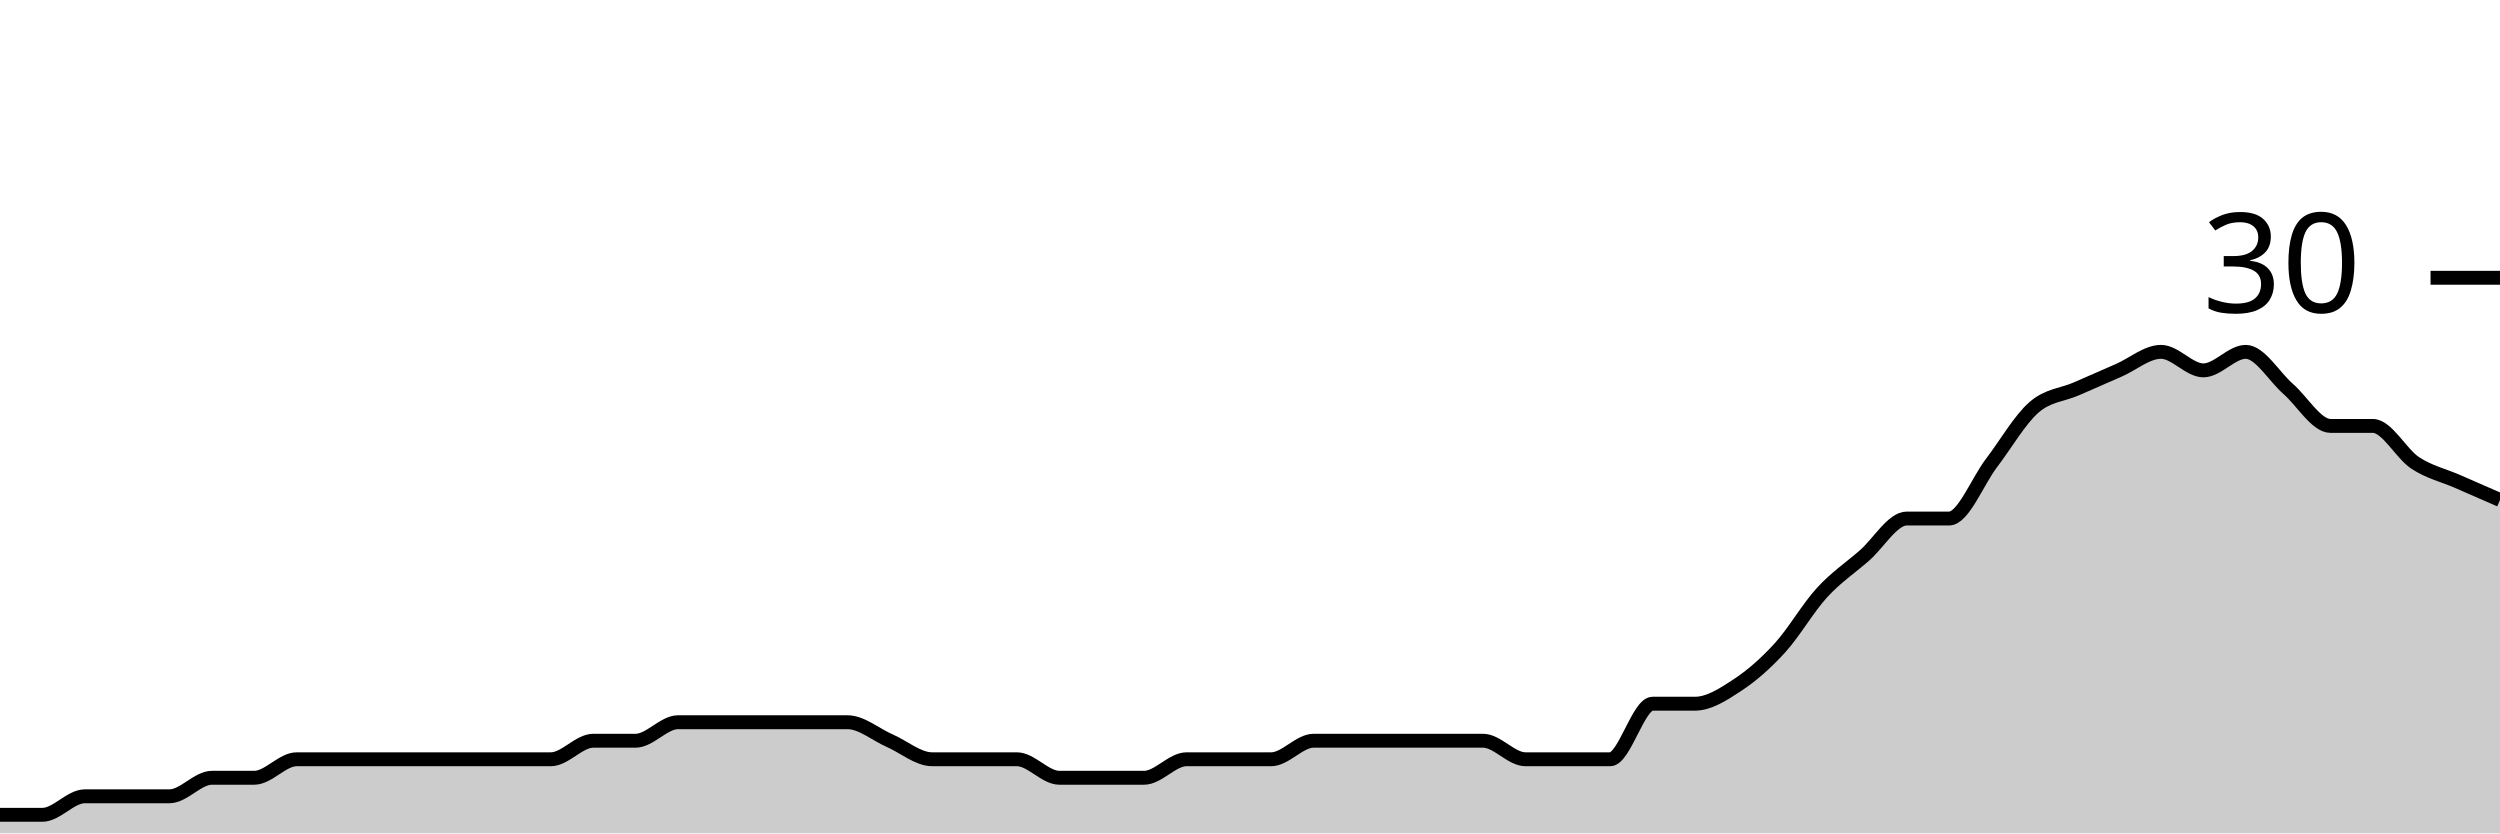
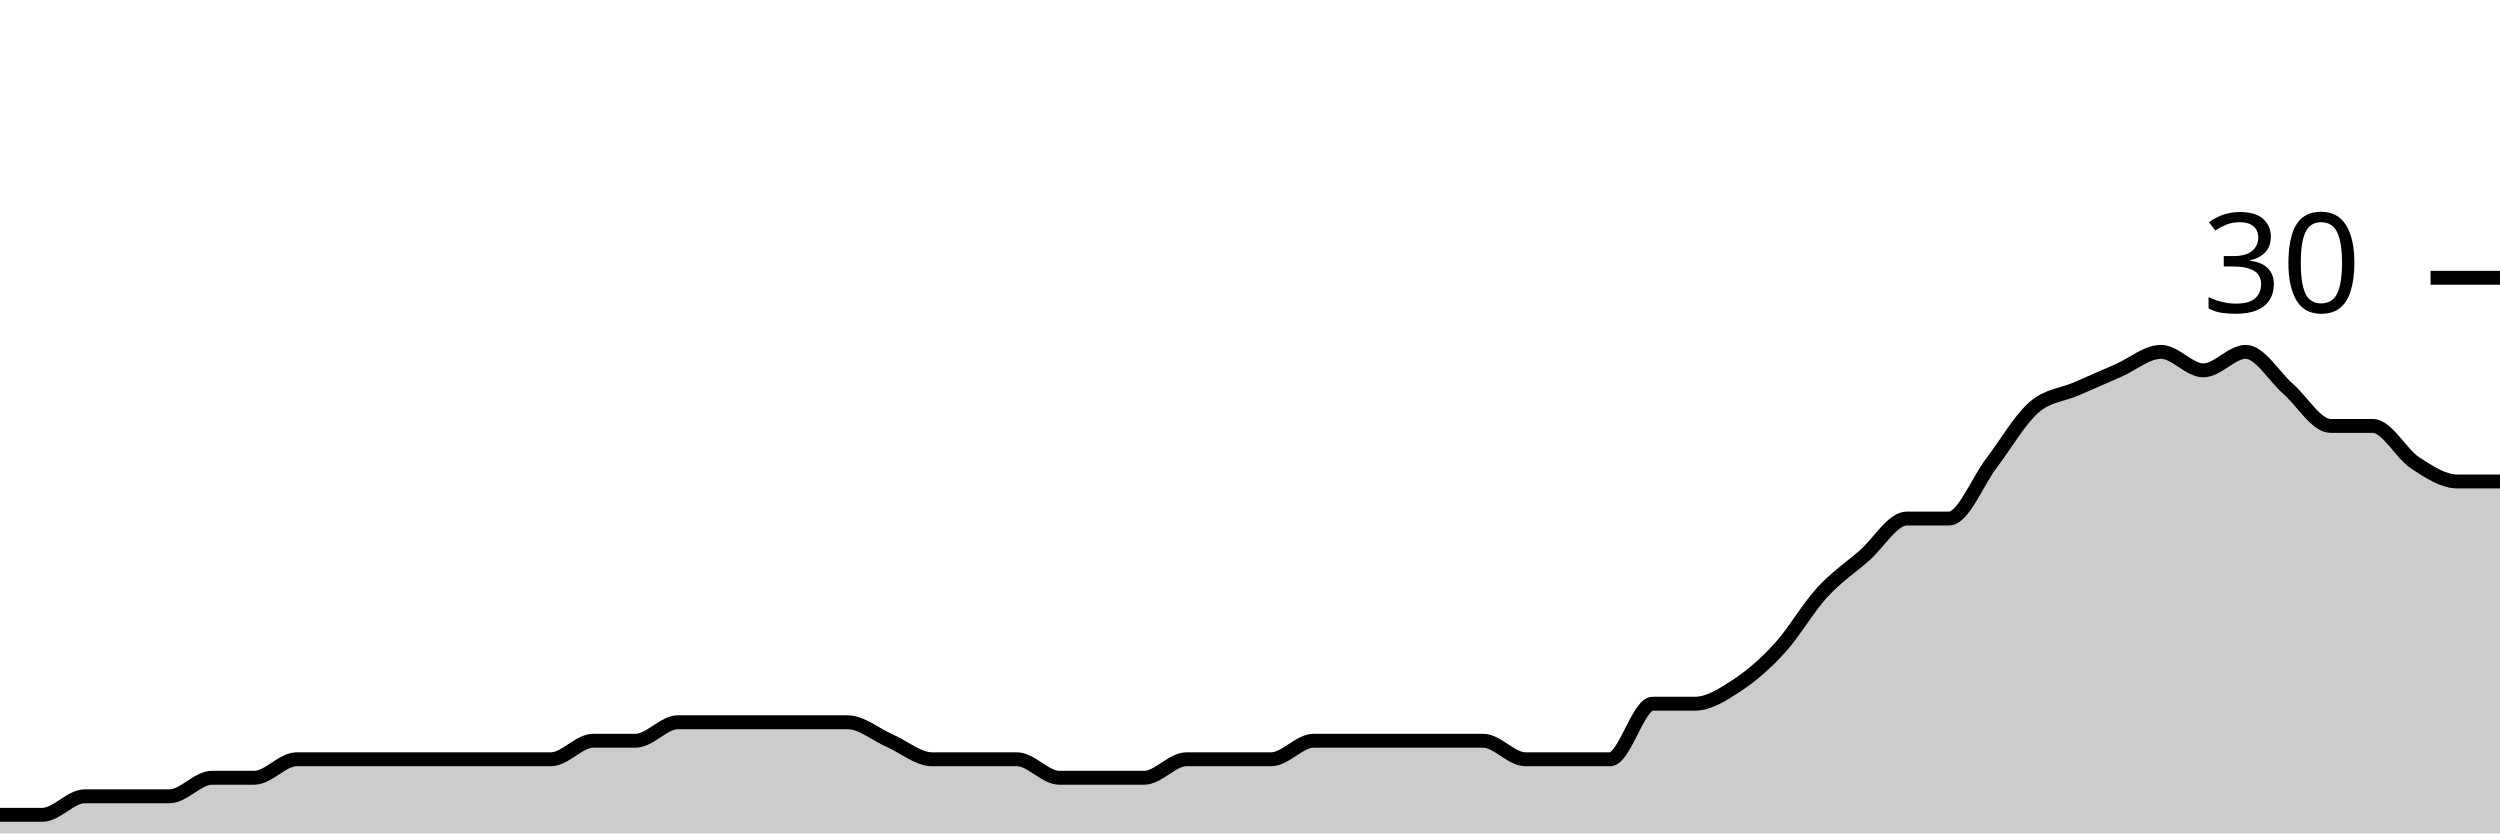
<svg xmlns="http://www.w3.org/2000/svg" viewBox="0 0 180 60">
  <g transform="translate(0,20)">
-     <path class="area" fill="rgba(0, 0, 0, 0.2)" d="M0,38.667C1.017,38.667,2.034,38.667,3.051,38.667C4.068,38.667,5.085,37.333,6.102,37.333C7.119,37.333,8.136,37.333,9.153,37.333C10.169,37.333,11.186,37.333,12.203,37.333C13.22,37.333,14.237,36,15.254,36C16.271,36,17.288,36,18.305,36C19.322,36,20.339,34.667,21.356,34.667C22.373,34.667,23.39,34.667,24.407,34.667C25.424,34.667,26.441,34.667,27.458,34.667C28.475,34.667,29.492,34.667,30.508,34.667C31.525,34.667,32.542,34.667,33.559,34.667C34.576,34.667,35.593,34.667,36.61,34.667C37.627,34.667,38.644,34.667,39.661,34.667C40.678,34.667,41.695,33.333,42.712,33.333C43.729,33.333,44.746,33.333,45.763,33.333C46.78,33.333,47.797,32,48.814,32C49.831,32,50.847,32,51.864,32C52.881,32,53.898,32,54.915,32C55.932,32,56.949,32,57.966,32C58.983,32,60,32,61.017,32C62.034,32,63.051,32.889,64.068,33.333C65.085,33.778,66.102,34.667,67.119,34.667C68.136,34.667,69.153,34.667,70.169,34.667C71.186,34.667,72.203,34.667,73.22,34.667C74.237,34.667,75.254,36,76.271,36C77.288,36,78.305,36,79.322,36C80.339,36,81.356,36,82.373,36C83.39,36,84.407,34.667,85.424,34.667C86.441,34.667,87.458,34.667,88.475,34.667C89.492,34.667,90.508,34.667,91.525,34.667C92.542,34.667,93.559,33.333,94.576,33.333C95.593,33.333,96.61,33.333,97.627,33.333C98.644,33.333,99.661,33.333,100.678,33.333C101.695,33.333,102.712,33.333,103.729,33.333C104.746,33.333,105.763,33.333,106.78,33.333C107.797,33.333,108.814,34.667,109.831,34.667C110.847,34.667,111.864,34.667,112.881,34.667C113.898,34.667,114.915,34.667,115.932,34.667C116.949,34.667,117.966,30.667,118.983,30.667C120,30.667,121.017,30.667,122.034,30.667C123.051,30.667,124.068,30,125.085,29.333C126.102,28.667,127.119,27.778,128.136,26.667C129.153,25.556,130.169,23.778,131.186,22.667C132.203,21.556,133.22,20.889,134.237,20C135.254,19.111,136.271,17.333,137.288,17.333C138.305,17.333,139.322,17.333,140.339,17.333C141.356,17.333,142.373,14.667,143.39,13.333C144.407,12,145.424,10.222,146.441,9.333C147.458,8.444,148.475,8.444,149.492,8C150.508,7.556,151.525,7.111,152.542,6.667C153.559,6.222,154.576,5.333,155.593,5.333C156.61,5.333,157.627,6.667,158.644,6.667C159.661,6.667,160.678,5.333,161.695,5.333C162.712,5.333,163.729,7.111,164.746,8C165.763,8.889,166.78,10.667,167.797,10.667C168.814,10.667,169.831,10.667,170.847,10.667C171.864,10.667,172.881,12.667,173.898,13.333C174.915,14,175.932,14.222,176.949,14.667C177.966,15.111,178.983,15.556,180,16L180,40C178.983,40,177.966,40,176.949,40C175.932,40,174.915,40,173.898,40C172.881,40,171.864,40,170.847,40C169.831,40,168.814,40,167.797,40C166.78,40,165.763,40,164.746,40C163.729,40,162.712,40,161.695,40C160.678,40,159.661,40,158.644,40C157.627,40,156.61,40,155.593,40C154.576,40,153.559,40,152.542,40C151.525,40,150.508,40,149.492,40C148.475,40,147.458,40,146.441,40C145.424,40,144.407,40,143.39,40C142.373,40,141.356,40,140.339,40C139.322,40,138.305,40,137.288,40C136.271,40,135.254,40,134.237,40C133.22,40,132.203,40,131.186,40C130.169,40,129.153,40,128.136,40C127.119,40,126.102,40,125.085,40C124.068,40,123.051,40,122.034,40C121.017,40,120,40,118.983,40C117.966,40,116.949,40,115.932,40C114.915,40,113.898,40,112.881,40C111.864,40,110.847,40,109.831,40C108.814,40,107.797,40,106.78,40C105.763,40,104.746,40,103.729,40C102.712,40,101.695,40,100.678,40C99.661,40,98.644,40,97.627,40C96.61,40,95.593,40,94.576,40C93.559,40,92.542,40,91.525,40C90.508,40,89.492,40,88.475,40C87.458,40,86.441,40,85.424,40C84.407,40,83.39,40,82.373,40C81.356,40,80.339,40,79.322,40C78.305,40,77.288,40,76.271,40C75.254,40,74.237,40,73.22,40C72.203,40,71.186,40,70.169,40C69.153,40,68.136,40,67.119,40C66.102,40,65.085,40,64.068,40C63.051,40,62.034,40,61.017,40C60,40,58.983,40,57.966,40C56.949,40,55.932,40,54.915,40C53.898,40,52.881,40,51.864,40C50.847,40,49.831,40,48.814,40C47.797,40,46.78,40,45.763,40C44.746,40,43.729,40,42.712,40C41.695,40,40.678,40,39.661,40C38.644,40,37.627,40,36.61,40C35.593,40,34.576,40,33.559,40C32.542,40,31.525,40,30.508,40C29.492,40,28.475,40,27.458,40C26.441,40,25.424,40,24.407,40C23.39,40,22.373,40,21.356,40C20.339,40,19.322,40,18.305,40C17.288,40,16.271,40,15.254,40C14.237,40,13.22,40,12.203,40C11.186,40,10.169,40,9.153,40C8.136,40,7.119,40,6.102,40C5.085,40,4.068,40,3.051,40C2.034,40,1.017,40,0,40Z" />
-     <path class="line" stroke="black" fill="none" d="M0,38.667C1.017,38.667,2.034,38.667,3.051,38.667C4.068,38.667,5.085,37.333,6.102,37.333C7.119,37.333,8.136,37.333,9.153,37.333C10.169,37.333,11.186,37.333,12.203,37.333C13.22,37.333,14.237,36,15.254,36C16.271,36,17.288,36,18.305,36C19.322,36,20.339,34.667,21.356,34.667C22.373,34.667,23.39,34.667,24.407,34.667C25.424,34.667,26.441,34.667,27.458,34.667C28.475,34.667,29.492,34.667,30.508,34.667C31.525,34.667,32.542,34.667,33.559,34.667C34.576,34.667,35.593,34.667,36.61,34.667C37.627,34.667,38.644,34.667,39.661,34.667C40.678,34.667,41.695,33.333,42.712,33.333C43.729,33.333,44.746,33.333,45.763,33.333C46.78,33.333,47.797,32,48.814,32C49.831,32,50.847,32,51.864,32C52.881,32,53.898,32,54.915,32C55.932,32,56.949,32,57.966,32C58.983,32,60,32,61.017,32C62.034,32,63.051,32.889,64.068,33.333C65.085,33.778,66.102,34.667,67.119,34.667C68.136,34.667,69.153,34.667,70.169,34.667C71.186,34.667,72.203,34.667,73.22,34.667C74.237,34.667,75.254,36,76.271,36C77.288,36,78.305,36,79.322,36C80.339,36,81.356,36,82.373,36C83.39,36,84.407,34.667,85.424,34.667C86.441,34.667,87.458,34.667,88.475,34.667C89.492,34.667,90.508,34.667,91.525,34.667C92.542,34.667,93.559,33.333,94.576,33.333C95.593,33.333,96.61,33.333,97.627,33.333C98.644,33.333,99.661,33.333,100.678,33.333C101.695,33.333,102.712,33.333,103.729,33.333C104.746,33.333,105.763,33.333,106.78,33.333C107.797,33.333,108.814,34.667,109.831,34.667C110.847,34.667,111.864,34.667,112.881,34.667C113.898,34.667,114.915,34.667,115.932,34.667C116.949,34.667,117.966,30.667,118.983,30.667C120,30.667,121.017,30.667,122.034,30.667C123.051,30.667,124.068,30,125.085,29.333C126.102,28.667,127.119,27.778,128.136,26.667C129.153,25.556,130.169,23.778,131.186,22.667C132.203,21.556,133.22,20.889,134.237,20C135.254,19.111,136.271,17.333,137.288,17.333C138.305,17.333,139.322,17.333,140.339,17.333C141.356,17.333,142.373,14.667,143.39,13.333C144.407,12,145.424,10.222,146.441,9.333C147.458,8.444,148.475,8.444,149.492,8C150.508,7.556,151.525,7.111,152.542,6.667C153.559,6.222,154.576,5.333,155.593,5.333C156.61,5.333,157.627,6.667,158.644,6.667C159.661,6.667,160.678,5.333,161.695,5.333C162.712,5.333,163.729,7.111,164.746,8C165.763,8.889,166.78,10.667,167.797,10.667C168.814,10.667,169.831,10.667,170.847,10.667C171.864,10.667,172.881,12.667,173.898,13.333C174.915,14,175.932,14.222,176.949,14.667C177.966,15.111,178.983,15.556,180,16" />
+     <path class="area" fill="rgba(0, 0, 0, 0.2)" d="M0,38.667C1.017,38.667,2.034,38.667,3.051,38.667C4.068,38.667,5.085,37.333,6.102,37.333C7.119,37.333,8.136,37.333,9.153,37.333C10.169,37.333,11.186,37.333,12.203,37.333C13.22,37.333,14.237,36,15.254,36C16.271,36,17.288,36,18.305,36C19.322,36,20.339,34.667,21.356,34.667C22.373,34.667,23.39,34.667,24.407,34.667C25.424,34.667,26.441,34.667,27.458,34.667C28.475,34.667,29.492,34.667,30.508,34.667C31.525,34.667,32.542,34.667,33.559,34.667C34.576,34.667,35.593,34.667,36.61,34.667C37.627,34.667,38.644,34.667,39.661,34.667C40.678,34.667,41.695,33.333,42.712,33.333C43.729,33.333,44.746,33.333,45.763,33.333C46.78,33.333,47.797,32,48.814,32C49.831,32,50.847,32,51.864,32C52.881,32,53.898,32,54.915,32C55.932,32,56.949,32,57.966,32C58.983,32,60,32,61.017,32C62.034,32,63.051,32.889,64.068,33.333C65.085,33.778,66.102,34.667,67.119,34.667C68.136,34.667,69.153,34.667,70.169,34.667C71.186,34.667,72.203,34.667,73.22,34.667C74.237,34.667,75.254,36,76.271,36C77.288,36,78.305,36,79.322,36C80.339,36,81.356,36,82.373,36C83.39,36,84.407,34.667,85.424,34.667C86.441,34.667,87.458,34.667,88.475,34.667C89.492,34.667,90.508,34.667,91.525,34.667C92.542,34.667,93.559,33.333,94.576,33.333C95.593,33.333,96.61,33.333,97.627,33.333C98.644,33.333,99.661,33.333,100.678,33.333C101.695,33.333,102.712,33.333,103.729,33.333C104.746,33.333,105.763,33.333,106.78,33.333C107.797,33.333,108.814,34.667,109.831,34.667C110.847,34.667,111.864,34.667,112.881,34.667C113.898,34.667,114.915,34.667,115.932,34.667C116.949,34.667,117.966,30.667,118.983,30.667C120,30.667,121.017,30.667,122.034,30.667C123.051,30.667,124.068,30,125.085,29.333C126.102,28.667,127.119,27.778,128.136,26.667C129.153,25.556,130.169,23.778,131.186,22.667C132.203,21.556,133.22,20.889,134.237,20C135.254,19.111,136.271,17.333,137.288,17.333C138.305,17.333,139.322,17.333,140.339,17.333C141.356,17.333,142.373,14.667,143.39,13.333C144.407,12,145.424,10.222,146.441,9.333C147.458,8.444,148.475,8.444,149.492,8C150.508,7.556,151.525,7.111,152.542,6.667C153.559,6.222,154.576,5.333,155.593,5.333C156.61,5.333,157.627,6.667,158.644,6.667C159.661,6.667,160.678,5.333,161.695,5.333C162.712,5.333,163.729,7.111,164.746,8C165.763,8.889,166.78,10.667,167.797,10.667C168.814,10.667,169.831,10.667,170.847,10.667C171.864,10.667,172.881,12.667,173.898,13.333C174.915,14,175.932,14.667,176.949,14.667C177.966,14.667,178.983,14.667,180,14.667L180,40C178.983,40,177.966,40,176.949,40C175.932,40,174.915,40,173.898,40C172.881,40,171.864,40,170.847,40C169.831,40,168.814,40,167.797,40C166.78,40,165.763,40,164.746,40C163.729,40,162.712,40,161.695,40C160.678,40,159.661,40,158.644,40C157.627,40,156.61,40,155.593,40C154.576,40,153.559,40,152.542,40C151.525,40,150.508,40,149.492,40C148.475,40,147.458,40,146.441,40C145.424,40,144.407,40,143.39,40C142.373,40,141.356,40,140.339,40C139.322,40,138.305,40,137.288,40C136.271,40,135.254,40,134.237,40C133.22,40,132.203,40,131.186,40C130.169,40,129.153,40,128.136,40C127.119,40,126.102,40,125.085,40C124.068,40,123.051,40,122.034,40C121.017,40,120,40,118.983,40C117.966,40,116.949,40,115.932,40C114.915,40,113.898,40,112.881,40C111.864,40,110.847,40,109.831,40C108.814,40,107.797,40,106.78,40C105.763,40,104.746,40,103.729,40C102.712,40,101.695,40,100.678,40C99.661,40,98.644,40,97.627,40C96.61,40,95.593,40,94.576,40C93.559,40,92.542,40,91.525,40C90.508,40,89.492,40,88.475,40C87.458,40,86.441,40,85.424,40C84.407,40,83.39,40,82.373,40C81.356,40,80.339,40,79.322,40C78.305,40,77.288,40,76.271,40C75.254,40,74.237,40,73.22,40C72.203,40,71.186,40,70.169,40C69.153,40,68.136,40,67.119,40C66.102,40,65.085,40,64.068,40C63.051,40,62.034,40,61.017,40C60,40,58.983,40,57.966,40C56.949,40,55.932,40,54.915,40C53.898,40,52.881,40,51.864,40C50.847,40,49.831,40,48.814,40C47.797,40,46.78,40,45.763,40C44.746,40,43.729,40,42.712,40C41.695,40,40.678,40,39.661,40C38.644,40,37.627,40,36.61,40C35.593,40,34.576,40,33.559,40C32.542,40,31.525,40,30.508,40C29.492,40,28.475,40,27.458,40C26.441,40,25.424,40,24.407,40C23.39,40,22.373,40,21.356,40C20.339,40,19.322,40,18.305,40C17.288,40,16.271,40,15.254,40C14.237,40,13.22,40,12.203,40C11.186,40,10.169,40,9.153,40C8.136,40,7.119,40,6.102,40C5.085,40,4.068,40,3.051,40C2.034,40,1.017,40,0,40Z" />
+     <path class="line" stroke="black" fill="none" d="M0,38.667C1.017,38.667,2.034,38.667,3.051,38.667C4.068,38.667,5.085,37.333,6.102,37.333C7.119,37.333,8.136,37.333,9.153,37.333C10.169,37.333,11.186,37.333,12.203,37.333C13.22,37.333,14.237,36,15.254,36C16.271,36,17.288,36,18.305,36C19.322,36,20.339,34.667,21.356,34.667C22.373,34.667,23.39,34.667,24.407,34.667C25.424,34.667,26.441,34.667,27.458,34.667C28.475,34.667,29.492,34.667,30.508,34.667C31.525,34.667,32.542,34.667,33.559,34.667C34.576,34.667,35.593,34.667,36.61,34.667C37.627,34.667,38.644,34.667,39.661,34.667C40.678,34.667,41.695,33.333,42.712,33.333C43.729,33.333,44.746,33.333,45.763,33.333C46.78,33.333,47.797,32,48.814,32C49.831,32,50.847,32,51.864,32C52.881,32,53.898,32,54.915,32C55.932,32,56.949,32,57.966,32C58.983,32,60,32,61.017,32C62.034,32,63.051,32.889,64.068,33.333C65.085,33.778,66.102,34.667,67.119,34.667C68.136,34.667,69.153,34.667,70.169,34.667C71.186,34.667,72.203,34.667,73.22,34.667C74.237,34.667,75.254,36,76.271,36C77.288,36,78.305,36,79.322,36C80.339,36,81.356,36,82.373,36C83.39,36,84.407,34.667,85.424,34.667C86.441,34.667,87.458,34.667,88.475,34.667C89.492,34.667,90.508,34.667,91.525,34.667C92.542,34.667,93.559,33.333,94.576,33.333C95.593,33.333,96.61,33.333,97.627,33.333C98.644,33.333,99.661,33.333,100.678,33.333C101.695,33.333,102.712,33.333,103.729,33.333C104.746,33.333,105.763,33.333,106.78,33.333C107.797,33.333,108.814,34.667,109.831,34.667C110.847,34.667,111.864,34.667,112.881,34.667C113.898,34.667,114.915,34.667,115.932,34.667C116.949,34.667,117.966,30.667,118.983,30.667C120,30.667,121.017,30.667,122.034,30.667C123.051,30.667,124.068,30,125.085,29.333C126.102,28.667,127.119,27.778,128.136,26.667C129.153,25.556,130.169,23.778,131.186,22.667C132.203,21.556,133.22,20.889,134.237,20C135.254,19.111,136.271,17.333,137.288,17.333C138.305,17.333,139.322,17.333,140.339,17.333C141.356,17.333,142.373,14.667,143.39,13.333C144.407,12,145.424,10.222,146.441,9.333C147.458,8.444,148.475,8.444,149.492,8C150.508,7.556,151.525,7.111,152.542,6.667C153.559,6.222,154.576,5.333,155.593,5.333C156.61,5.333,157.627,6.667,158.644,6.667C159.661,6.667,160.678,5.333,161.695,5.333C162.712,5.333,163.729,7.111,164.746,8C165.763,8.889,166.78,10.667,167.797,10.667C168.814,10.667,169.831,10.667,170.847,10.667C171.864,10.667,172.881,12.667,173.898,13.333C174.915,14,175.932,14.667,176.949,14.667C177.966,14.667,178.983,14.667,180,14.667" />
    <path class="axis-ceiling" stroke-width="1" stroke="black" fill="none" d="M175,0L180,0" />
    <text class="axis-ceiling-label" font-family="sans-serif" text-anchor="end" font-size="10px" x="170" y="2.5">30</text>
  </g>
</svg>
